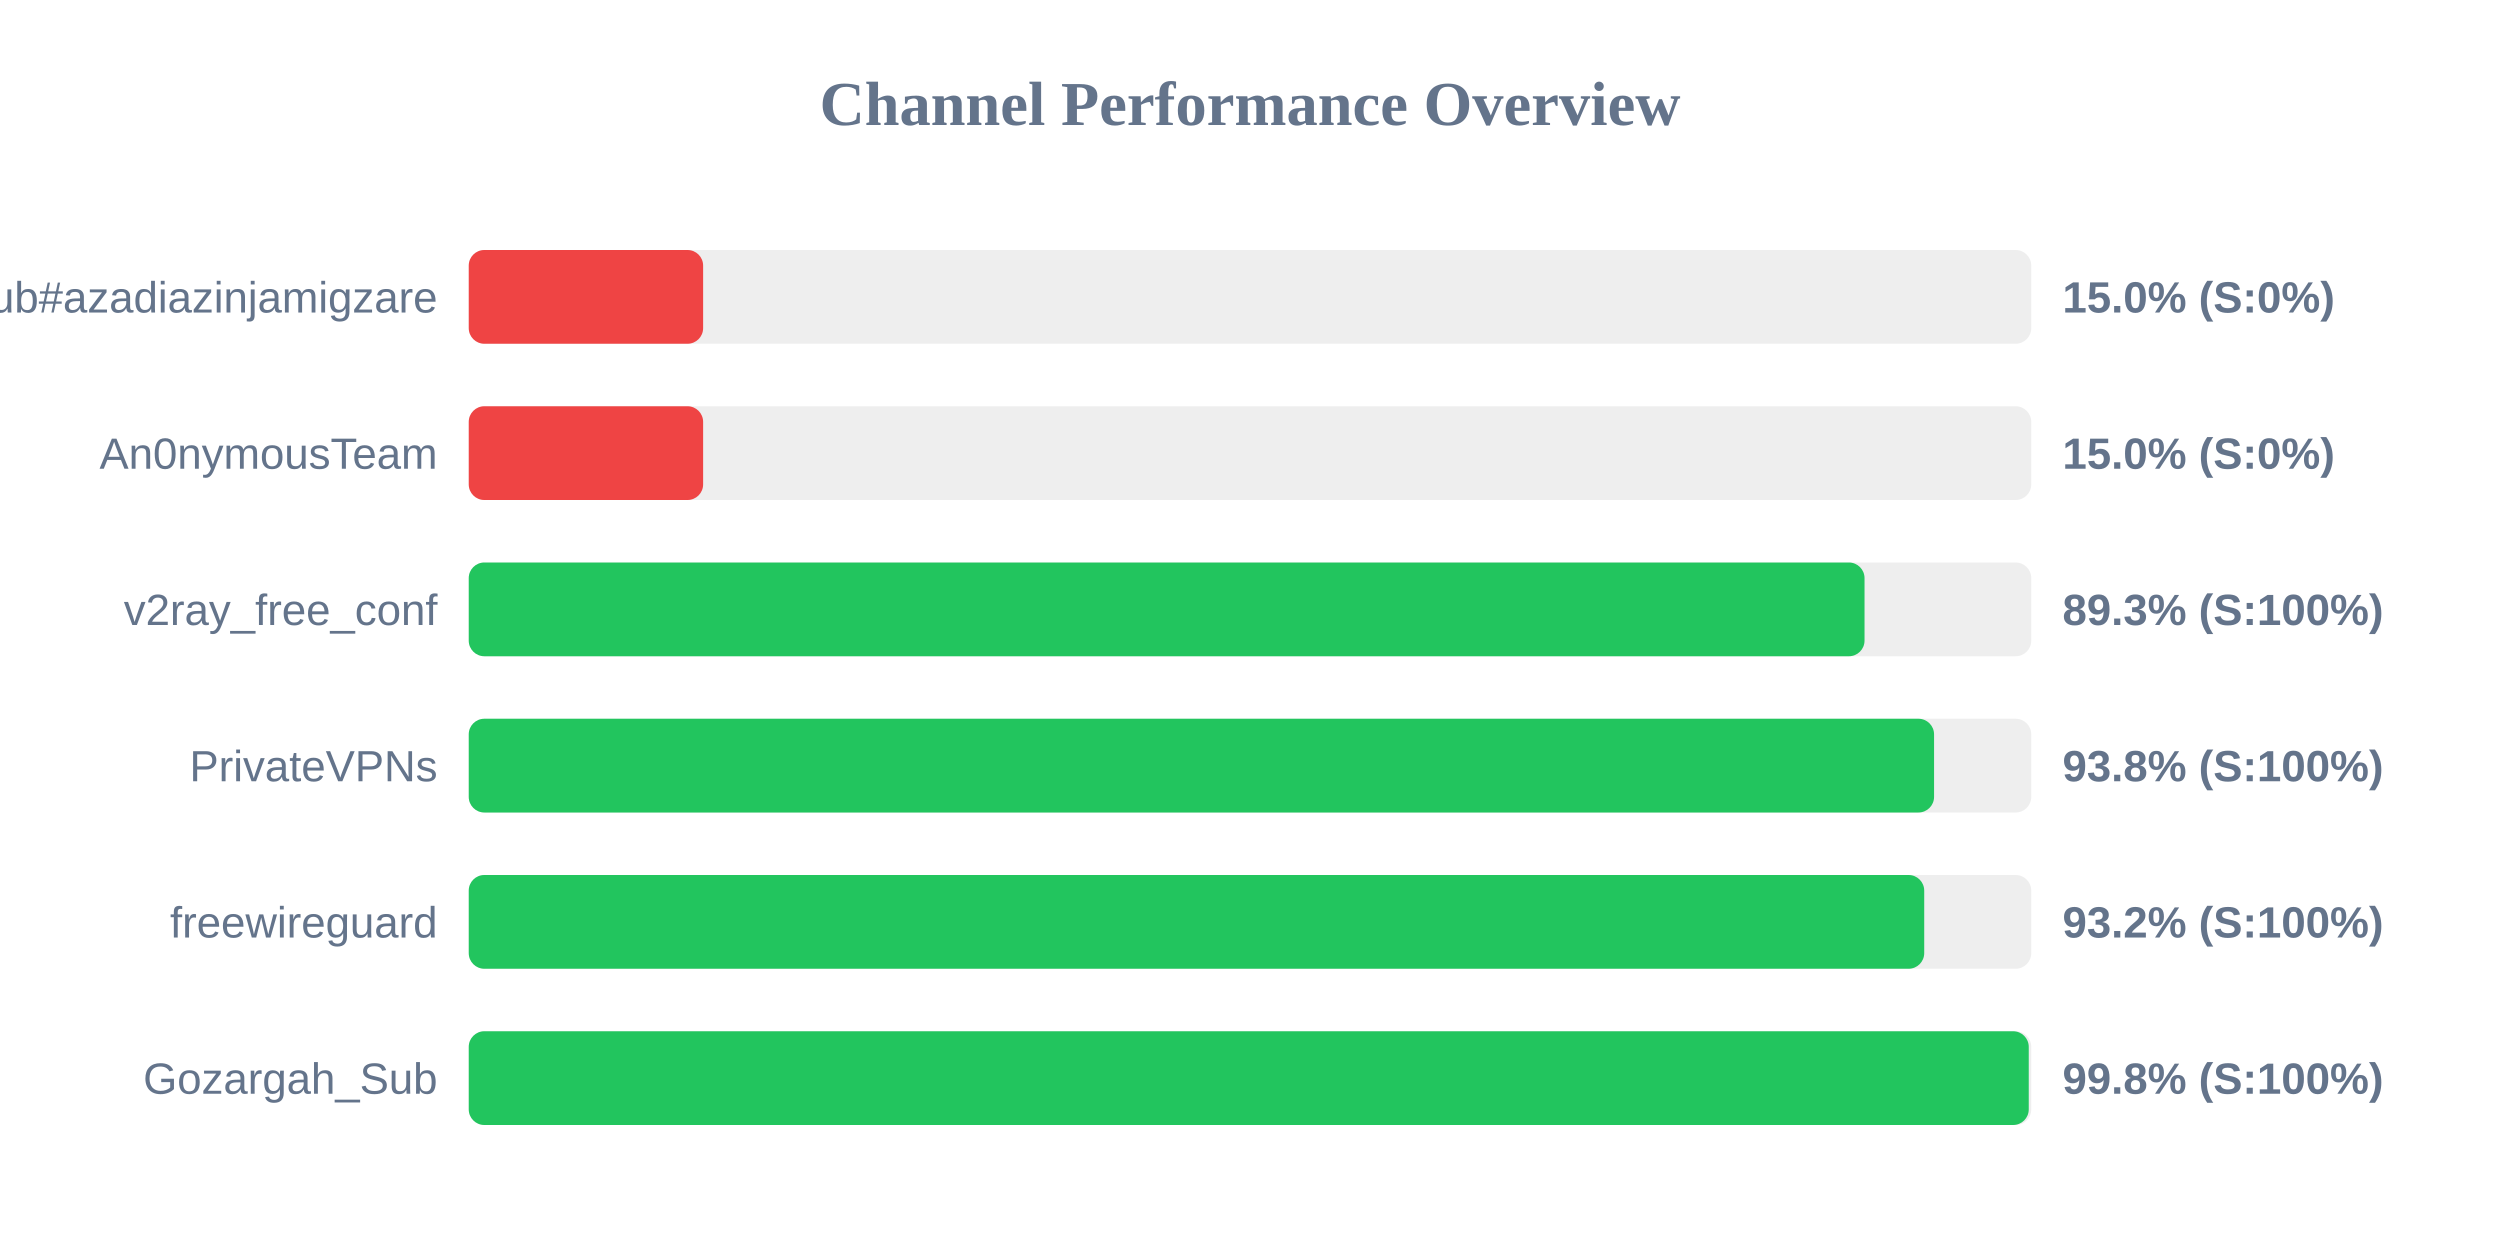
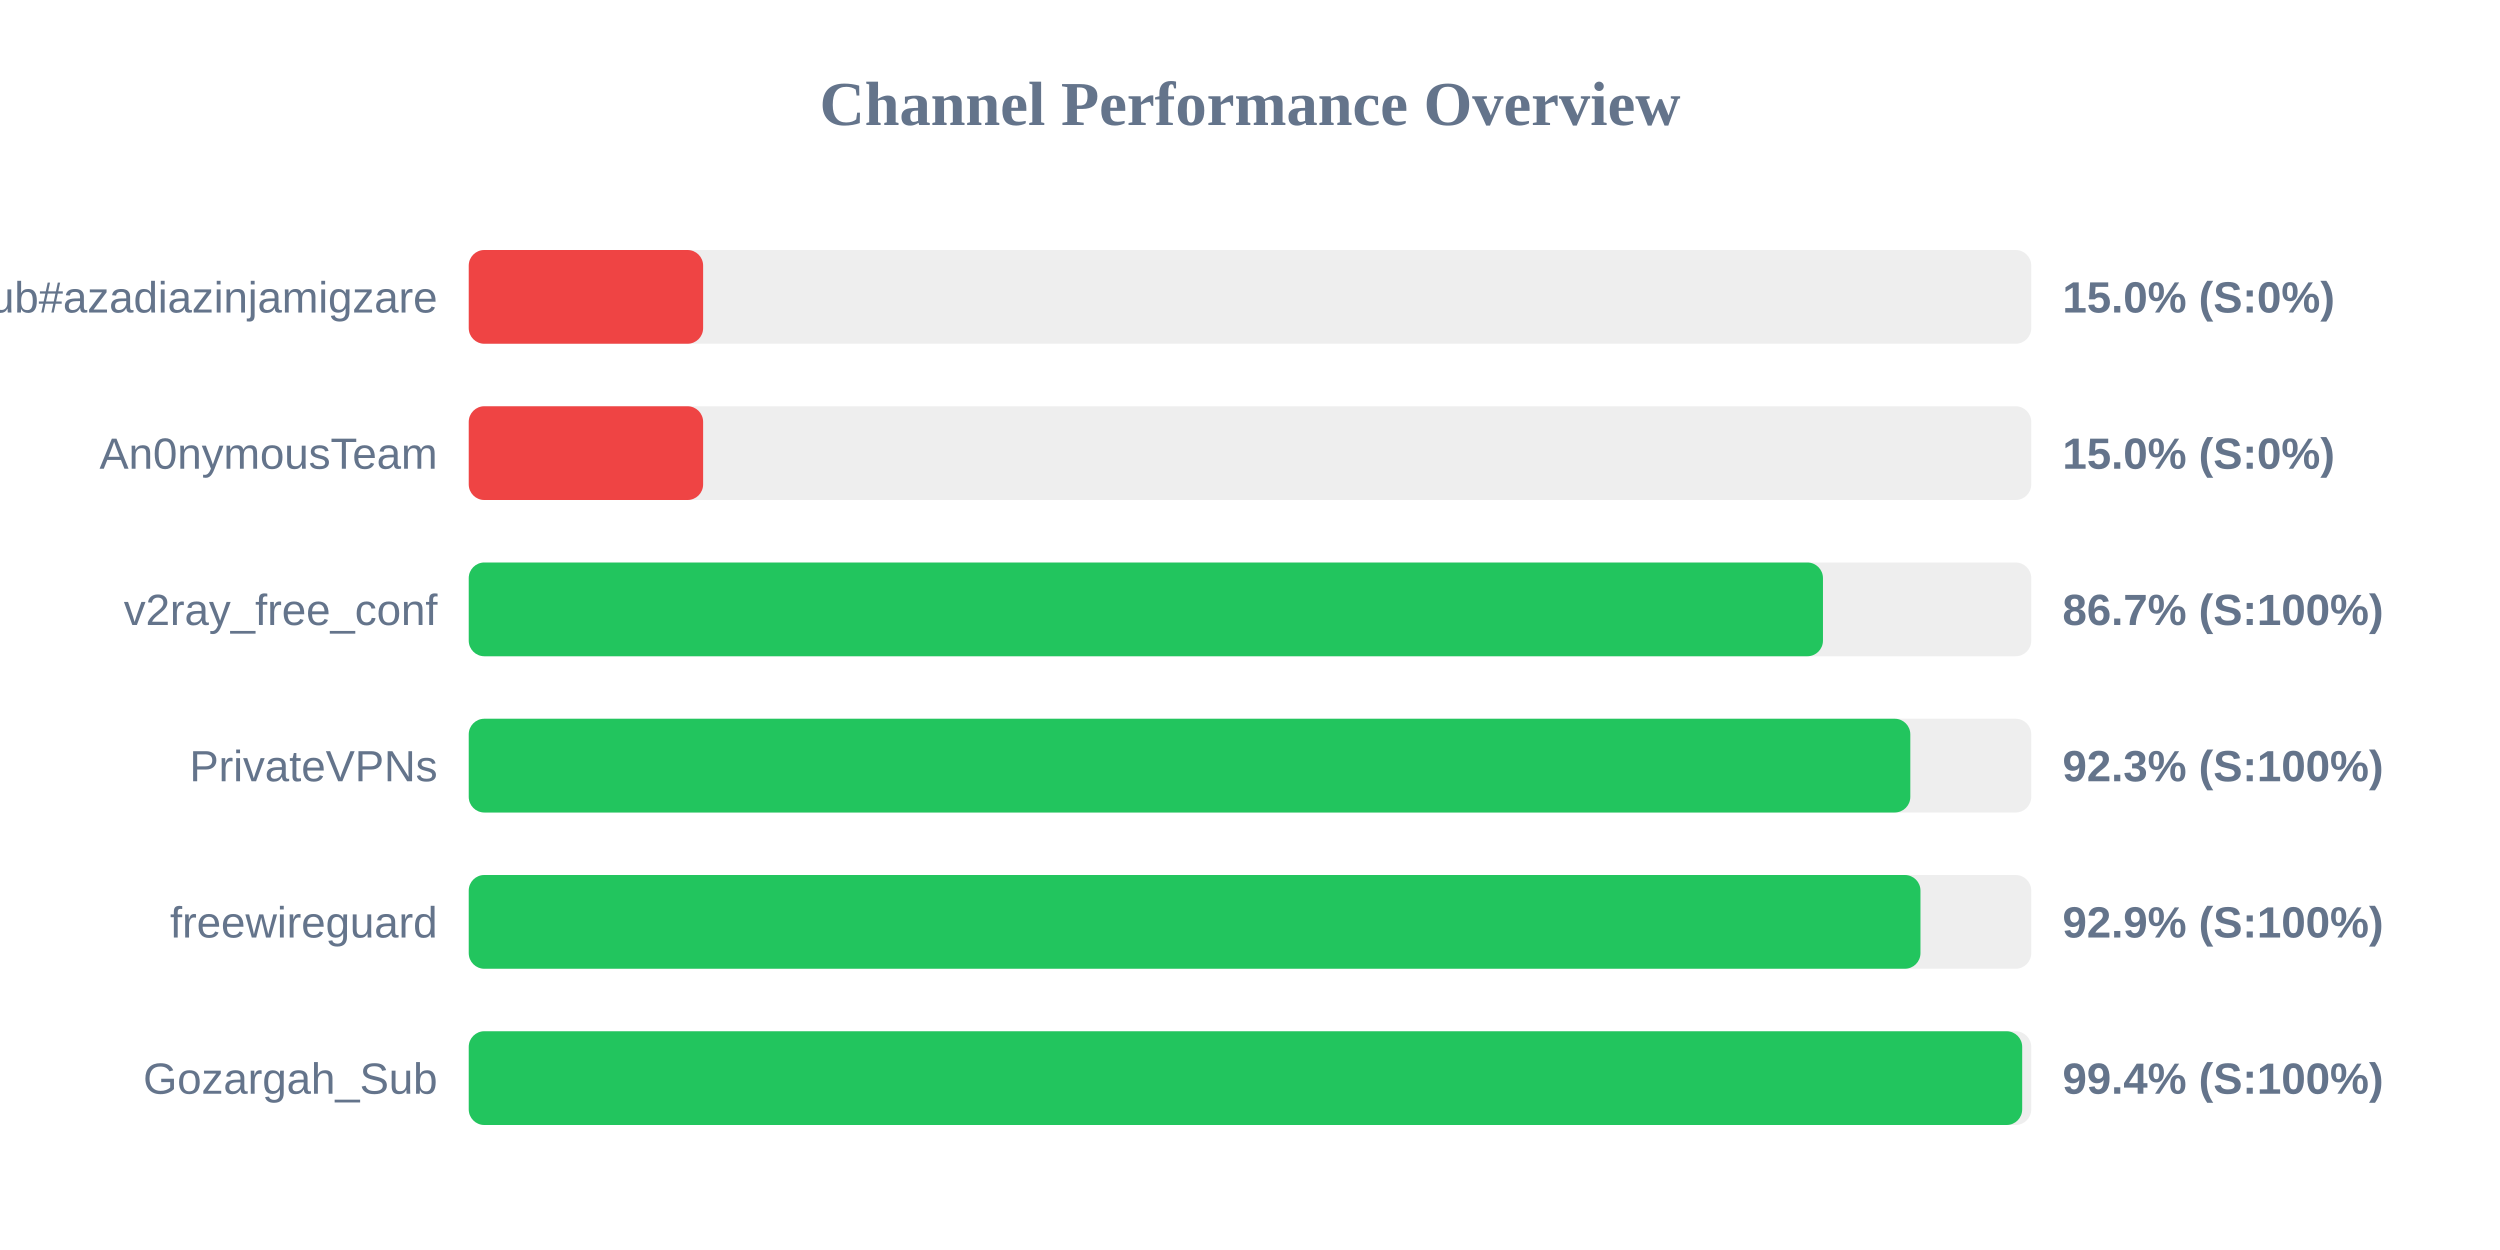
<svg xmlns="http://www.w3.org/2000/svg" width="800" height="400" version="1.1">
  <style>
        .row { font: 14px Arial; fill: #64748b; }
        .score { font: bold 14px Arial; fill: #64748b; }
    </style>
  <text x="400" y="40" text-anchor="middle" font-size="20px" font-weight="bold" fill="#64748b">Channel Performance Overview</text>
  <rect x="150" y="80" width="500" height="30" fill="#eee" rx="5" />
  <rect x="150" y="80" width="75.0" height="30" fill="#ef4444" rx="5" />
  <text x="140" y="100" text-anchor="end" class="row">Sub#azadiazinjamigzare</text>
  <text x="660" y="100" text-anchor="start" class="score">15.0% (S:0%)</text>
  <rect x="150" y="130" width="500" height="30" fill="#eee" rx="5" />
  <rect x="150" y="130" width="75.0" height="30" fill="#ef4444" rx="5" />
  <text x="140" y="150" text-anchor="end" class="row">An0nymousTeam</text>
  <text x="660" y="150" text-anchor="start" class="score">15.0% (S:0%)</text>
  <rect x="150" y="180" width="500" height="30" fill="#eee" rx="5" />
-   <rect x="150" y="180" width="446.65" height="30" fill="#22c55e" rx="5" />
+   <rect x="150" y="180" width="433.35" height="30" fill="#22c55e" rx="5" />
  <text x="140" y="200" text-anchor="end" class="row">v2ray_free_conf</text>
-   <text x="660" y="200" text-anchor="start" class="score">89.3% (S:100%)</text>
+   <text x="660" y="200" text-anchor="start" class="score">86.7% (S:100%)</text>
  <rect x="150" y="230" width="500" height="30" fill="#eee" rx="5" />
-   <rect x="150" y="230" width="468.9" height="30" fill="#22c55e" rx="5" />
+   <rect x="150" y="230" width="461.3" height="30" fill="#22c55e" rx="5" />
  <text x="140" y="250" text-anchor="end" class="row">PrivateVPNs</text>
-   <text x="660" y="250" text-anchor="start" class="score">93.8% (S:100%)</text>
+   <text x="660" y="250" text-anchor="start" class="score">92.3% (S:100%)</text>
  <rect x="150" y="280" width="500" height="30" fill="#eee" rx="5" />
-   <rect x="150" y="280" width="465.75" height="30" fill="#22c55e" rx="5" />
+   <rect x="150" y="280" width="464.55" height="30" fill="#22c55e" rx="5" />
  <text x="140" y="300" text-anchor="end" class="row">freewireguard</text>
-   <text x="660" y="300" text-anchor="start" class="score">93.2% (S:100%)</text>
+   <text x="660" y="300" text-anchor="start" class="score">92.9% (S:100%)</text>
  <rect x="150" y="330" width="500" height="30" fill="#eee" rx="5" />
-   <rect x="150" y="330" width="499.2" height="30" fill="#22c55e" rx="5" />
+   <rect x="150" y="330" width="497.1" height="30" fill="#22c55e" rx="5" />
  <text x="140" y="350" text-anchor="end" class="row">Gozargah_Sub</text>
-   <text x="660" y="350" text-anchor="start" class="score">99.8% (S:100%)</text>
+   <text x="660" y="350" text-anchor="start" class="score">99.4% (S:100%)</text>
</svg>
